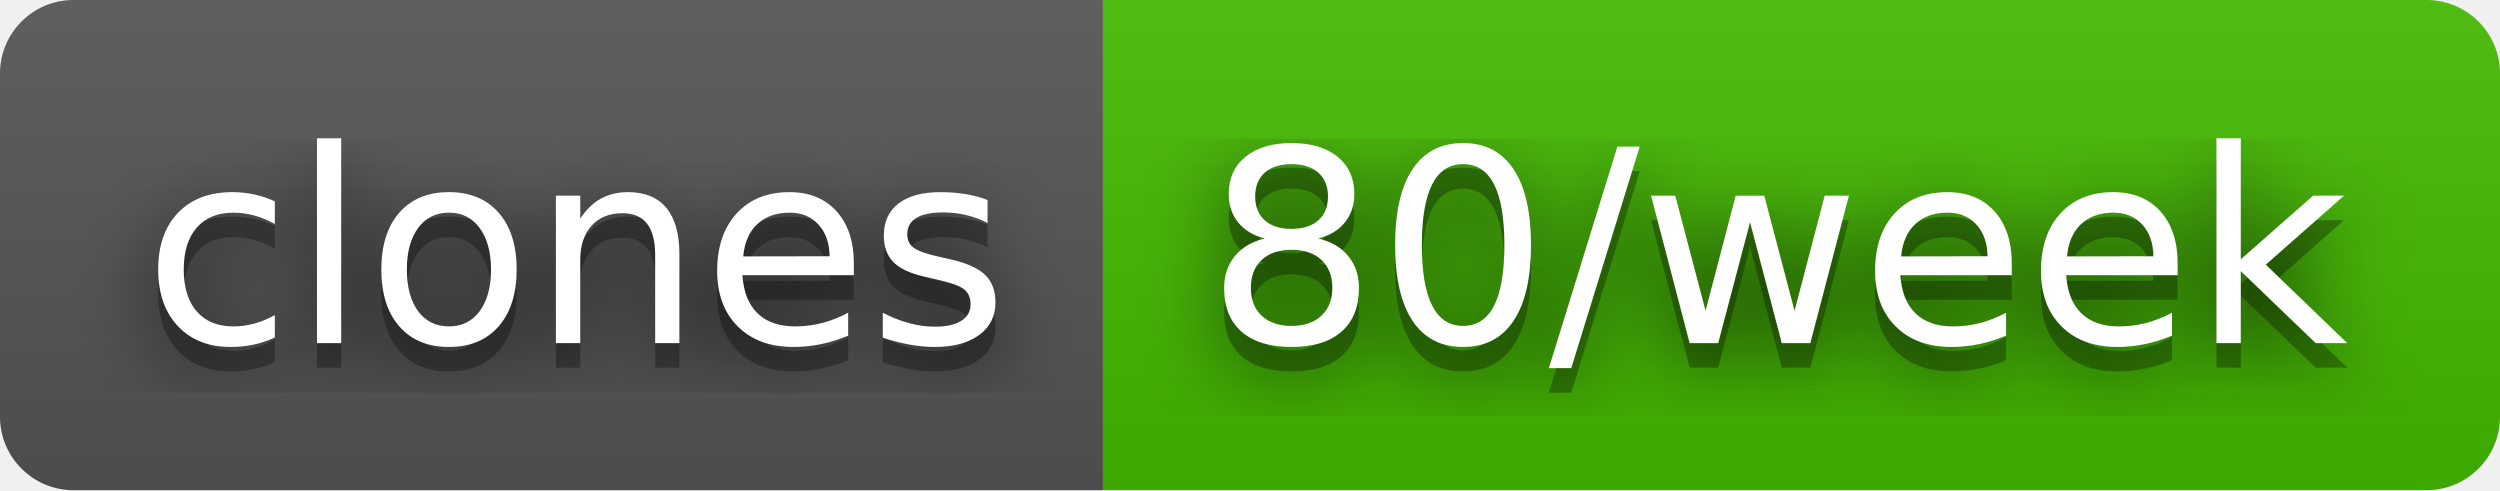
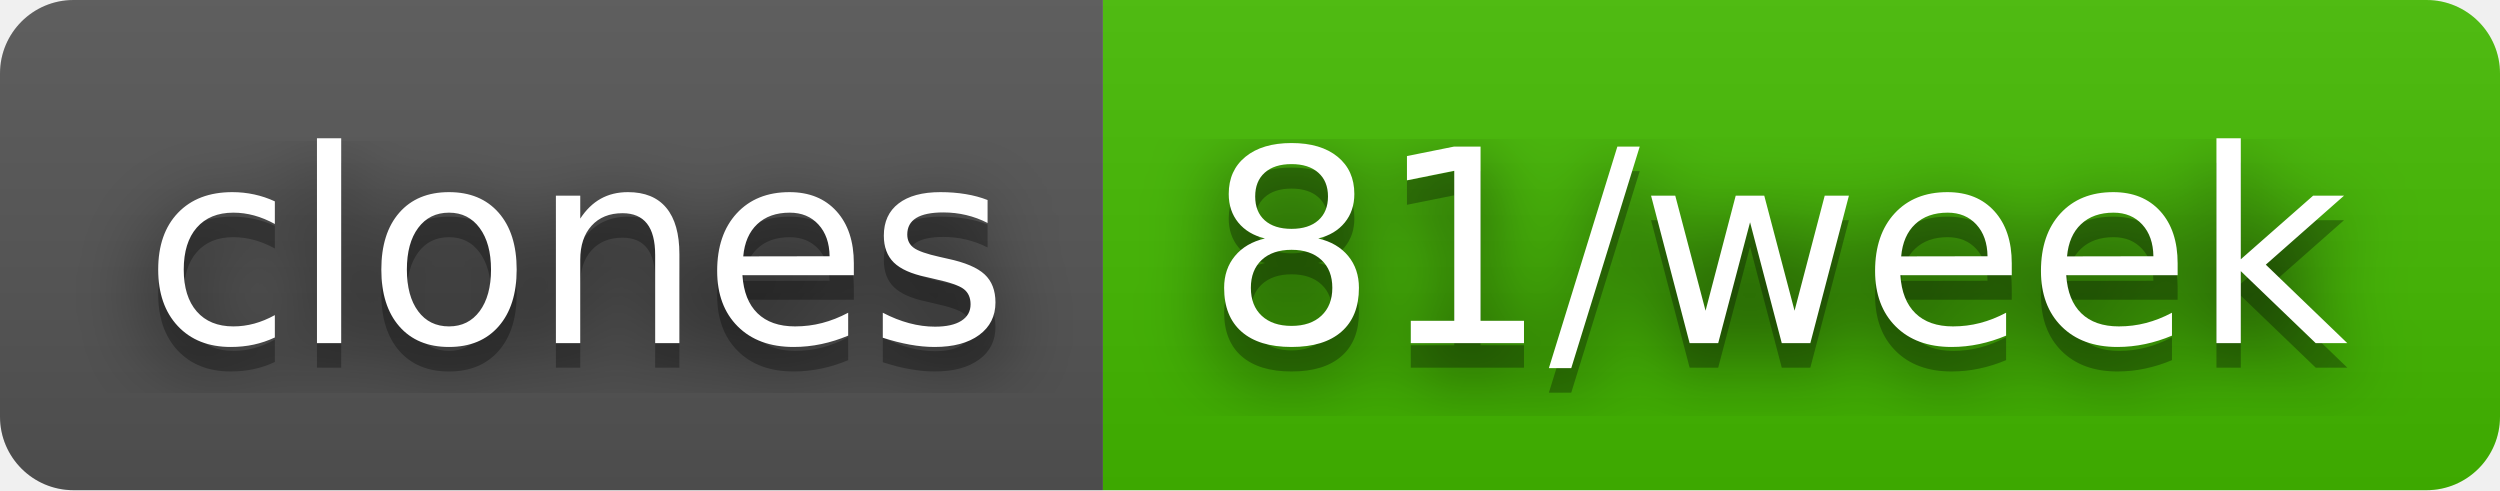
- <svg xmlns="http://www.w3.org/2000/svg" width="102" height="20" role="img" aria-label="clones: 80/week">
+ <svg xmlns="http://www.w3.org/2000/svg" width="102" height="20" role="img" aria-label="clones: 81/week">
  <filter id="blur">
    <feGaussianBlur stdDeviation="16" />
  </filter>
  <linearGradient id="s" x2="0" y2="100%">
    <stop offset="0" stop-color="#bbb" stop-opacity=".1" />
    <stop offset="1" stop-opacity=".1" />
  </linearGradient>
  <clipPath id="r">
    <rect width="102" height="20" rx="3" />
  </clipPath>
  <g clip-path="url(#r)">
    <rect width="45" height="20" fill="#555" />
    <rect x="45" width="57" height="20" fill="#4b0" />
    <rect width="102" height="20" fill="url(#s)" />
  </g>
  <g fill="#fff" text-anchor="middle" font-family="Verdana,Geneva,DejaVu Sans,sans-serif" text-rendering="geometricPrecision" font-size="110">
    <g transform="scale(.1)">
      <g aria-hidden="true" fill="#010101">
        <text x="235" y="150" fill-opacity=".8" filter="url(#blur)" textLength="350">clones</text>
        <text x="235" y="150" fill-opacity=".3" textLength="350">clones</text>
      </g>
      <text x="235" y="140" textLength="350">clones</text>
    </g>
    <g transform="scale(.1)">
      <g aria-hidden="true" fill="#010101">
-         <text x="725" y="150" fill-opacity=".8" filter="url(#blur)" textLength="470">80/week</text>
-         <text x="725" y="150" fill-opacity=".3" textLength="470">80/week</text>
+         <text x="725" y="150" fill-opacity=".8" filter="url(#blur)" textLength="470">81/week</text>
+         <text x="725" y="150" fill-opacity=".3" textLength="470">81/week</text>
      </g>
-       <text x="725" y="140" textLength="470">80/week</text>
+       <text x="725" y="140" textLength="470">81/week</text>
    </g>
  </g>
</svg>
